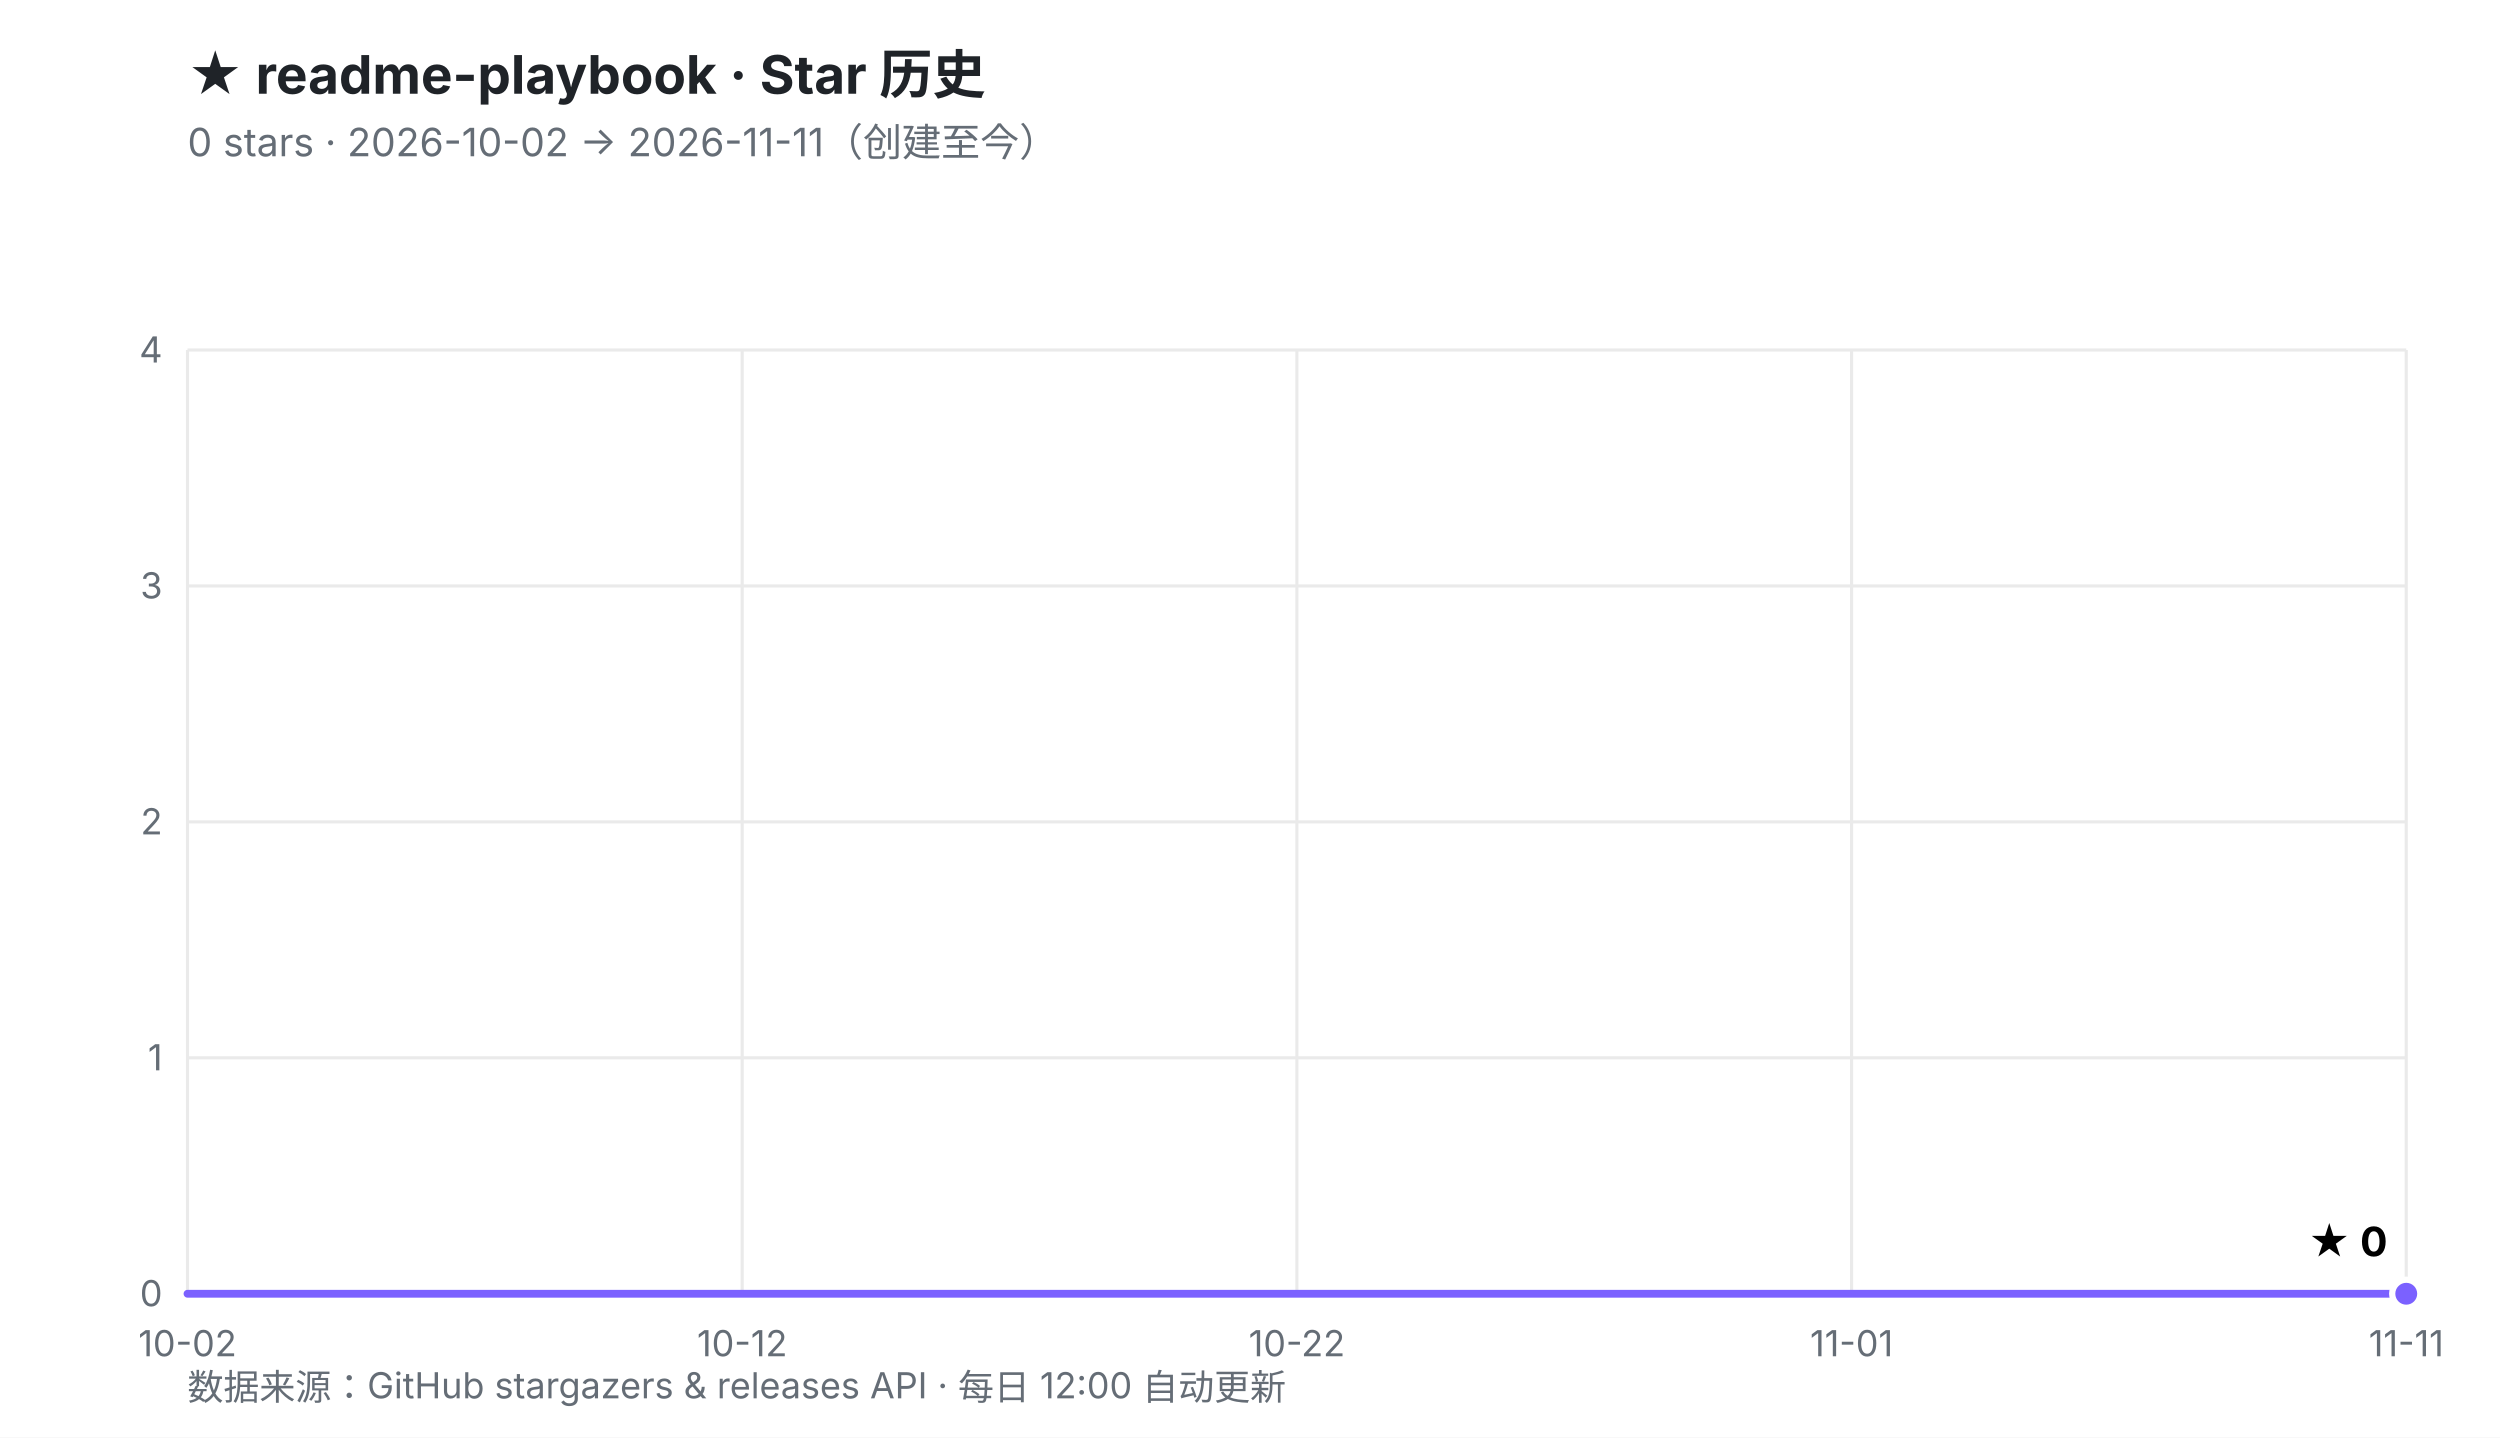
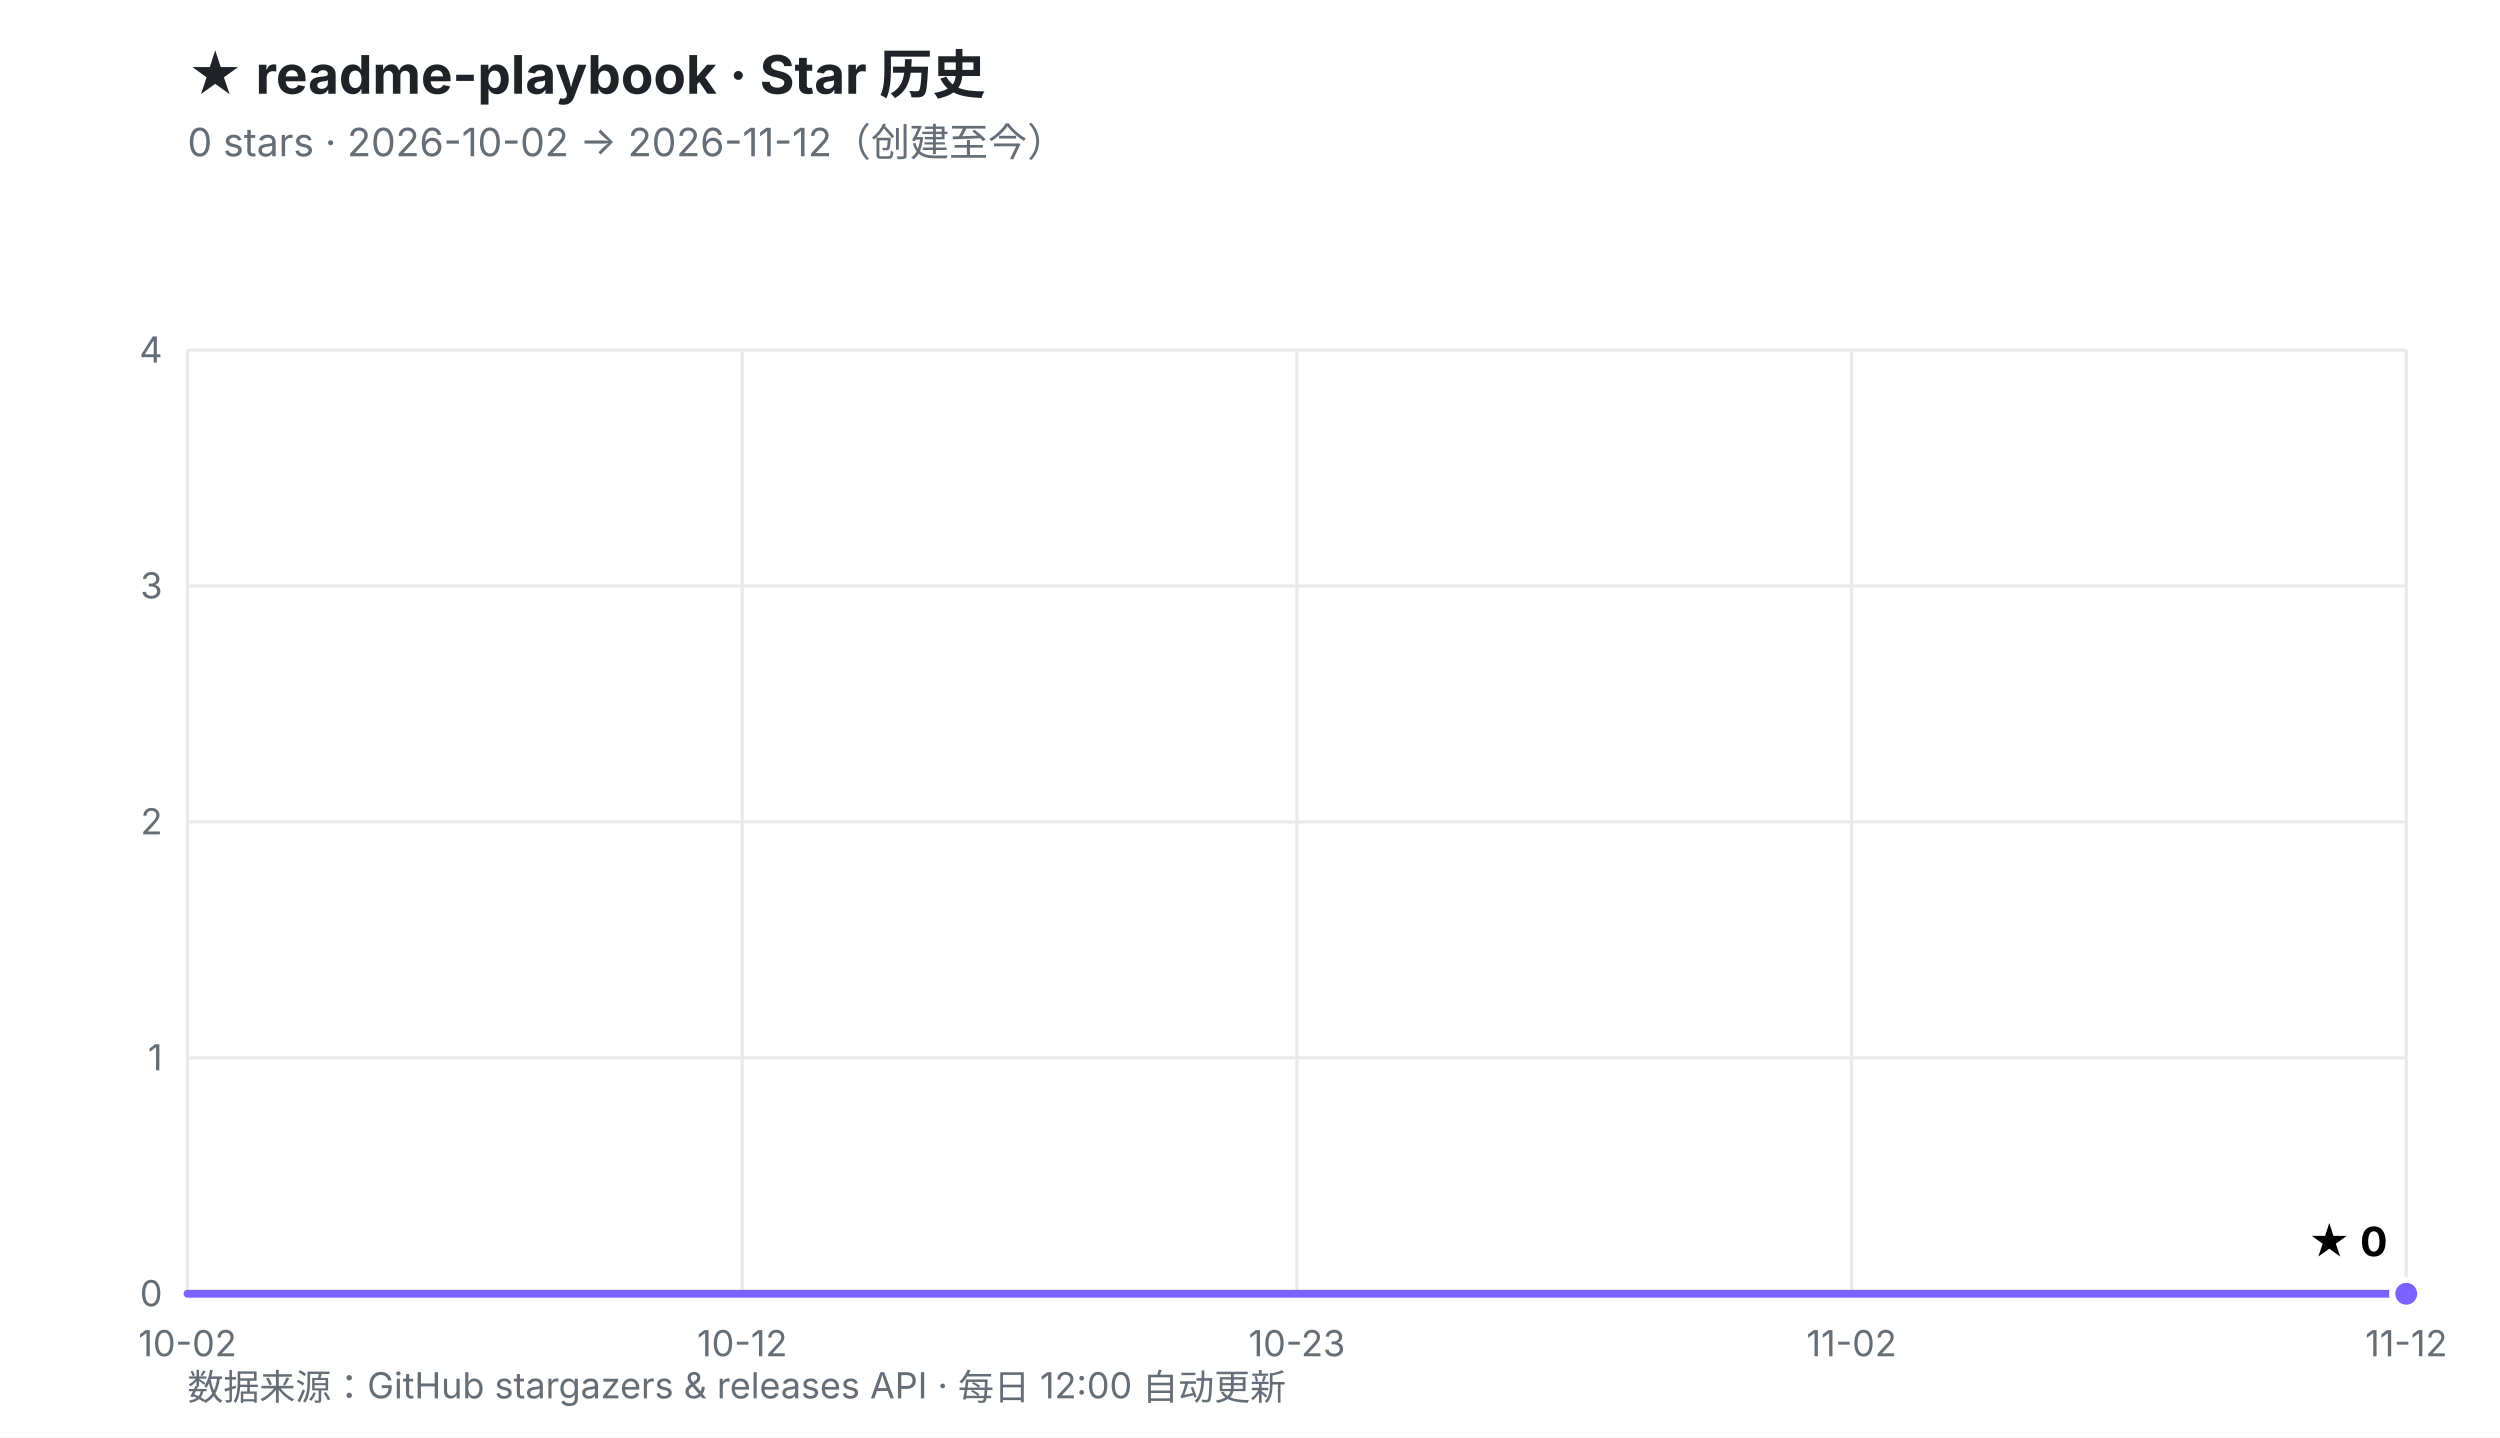
<svg xmlns="http://www.w3.org/2000/svg" viewBox="0 0 800 460" width="800" height="460" role="img" aria-labelledby="t d">
  <defs>
    <linearGradient id="fill" x1="0" y1="0" x2="0" y2="1">
      <stop offset="0%" stop-color="#7B61FF" stop-opacity="0.30" />
      <stop offset="100%" stop-color="#7B61FF" stop-opacity="0.02" />
    </linearGradient>
  </defs>
  <rect width="800" height="460" fill="#ffffff" />
  <style>
    .ttl{font:700 17px -apple-system,BlinkMacSystemFont,'Segoe UI','PingFang SC','Microsoft YaHei',sans-serif;fill:#1f2328}
    .sub{font:400 12.5px -apple-system,BlinkMacSystemFont,'Segoe UI','PingFang SC','Microsoft YaHei',sans-serif;fill:#656d76}
    .ax{font:400 11.5px -apple-system,BlinkMacSystemFont,'Segoe UI','PingFang SC',sans-serif;fill:#656d76}
    .val{font:700 13px -apple-system,BlinkMacSystemFont,'Segoe UI','PingFang SC',sans-serif;fill="#7B61FF"}
    .rel{font:400 10.5px ui-monospace,SFMono-Regular,Menlo,monospace;fill:#6b7280}
  </style>
  <text x="60" y="30" class="ttl">★ readme-playbook · Star 历史</text>
-   <text x="60" y="50" class="sub">0 stars · 2026-10-02 → 2026-11-11（创建至今）</text>
+   <text x="60" y="50" class="sub">0 stars · 2026-10-02 → 2026-11-12（创建至今）</text>
  <line x1="60.0" y1="414.0" x2="770.0" y2="414.0" stroke="#eaeaea" stroke-width="1" />
  <line x1="60.0" y1="338.5" x2="770.0" y2="338.5" stroke="#eaeaea" stroke-width="1" />
  <line x1="60.0" y1="263.0" x2="770.0" y2="263.0" stroke="#eaeaea" stroke-width="1" />
  <line x1="60.0" y1="187.5" x2="770.0" y2="187.5" stroke="#eaeaea" stroke-width="1" />
  <line x1="60.0" y1="112.0" x2="770.0" y2="112.0" stroke="#eaeaea" stroke-width="1" />
  <line x1="60.0" y1="112.0" x2="60.0" y2="414.0" stroke="#eaeaea" stroke-width="1" />
  <line x1="237.5" y1="112.0" x2="237.5" y2="414.0" stroke="#eaeaea" stroke-width="1" />
  <line x1="415.0" y1="112.0" x2="415.0" y2="414.0" stroke="#eaeaea" stroke-width="1" />
  <line x1="592.5" y1="112.0" x2="592.5" y2="414.0" stroke="#eaeaea" stroke-width="1" />
  <line x1="770.0" y1="112.0" x2="770.0" y2="414.0" stroke="#eaeaea" stroke-width="1" />
  <text x="52.0" y="418.0" text-anchor="end" class="ax">0</text>
  <text x="52.0" y="342.5" text-anchor="end" class="ax">1</text>
  <text x="52.0" y="267.0" text-anchor="end" class="ax">2</text>
  <text x="52.0" y="191.5" text-anchor="end" class="ax">3</text>
  <text x="52.0" y="116.0" text-anchor="end" class="ax">4</text>
  <text x="60.0" y="434.0" text-anchor="middle" class="ax">10-02</text>
  <text x="237.5" y="434.0" text-anchor="middle" class="ax">10-12</text>
-   <text x="415.0" y="434.0" text-anchor="middle" class="ax">10-22</text>
-   <text x="592.5" y="434.0" text-anchor="middle" class="ax">11-01</text>
-   <text x="770.0" y="434.0" text-anchor="middle" class="ax">11-11</text>
+   <text x="415.0" y="434.0" text-anchor="middle" class="ax">10-23</text>
+   <text x="592.5" y="434.0" text-anchor="middle" class="ax">11-02</text>
+   <text x="770.0" y="434.0" text-anchor="middle" class="ax">11-12</text>
  <polygon points="60.0,414.0 770.0,414.0 770.0,414.0 60.0,414.0" fill="url(#fill)" />
  <polyline points="60.0,414.0 770.0,414.0" fill="none" stroke="#7B61FF" stroke-width="2.5" stroke-linejoin="round" stroke-linecap="round" />
  <circle cx="770.0" cy="414.0" r="4.5" fill="#7B61FF" stroke="#ffffff" stroke-width="2" />
  <text x="764.0" y="402.0" text-anchor="end" class="val">★ 0</text>
  <text x="60" y="448" class="ax">数据来源：GitHub stargazers &amp; releases API · 每日 12:00 自动更新</text>
</svg>
